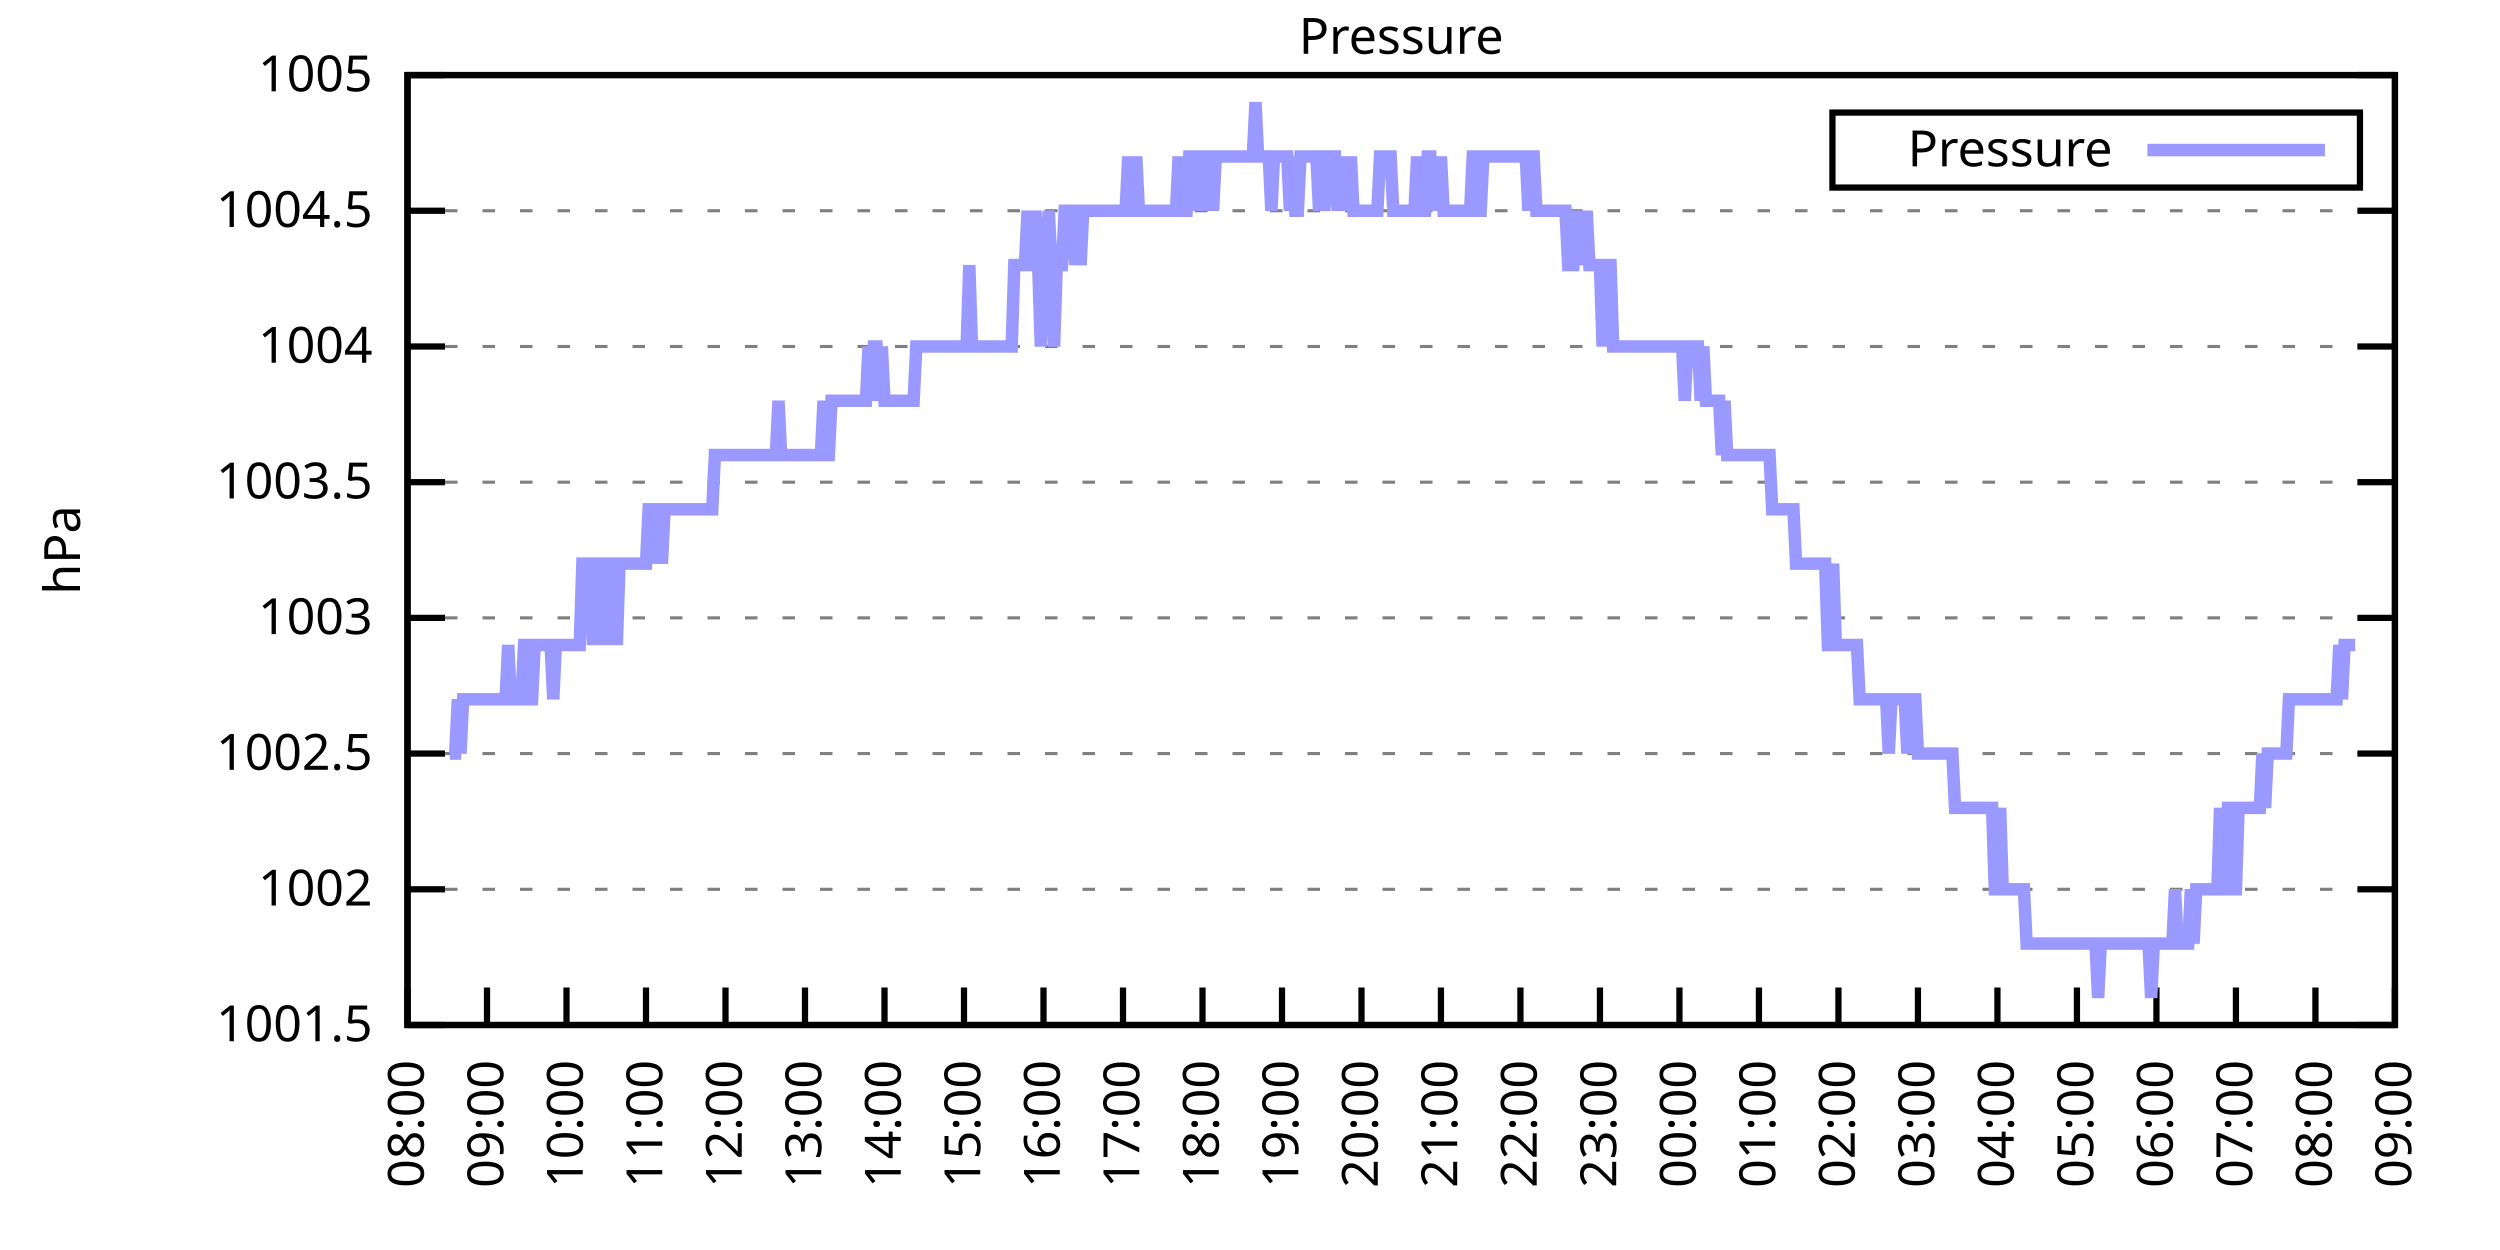
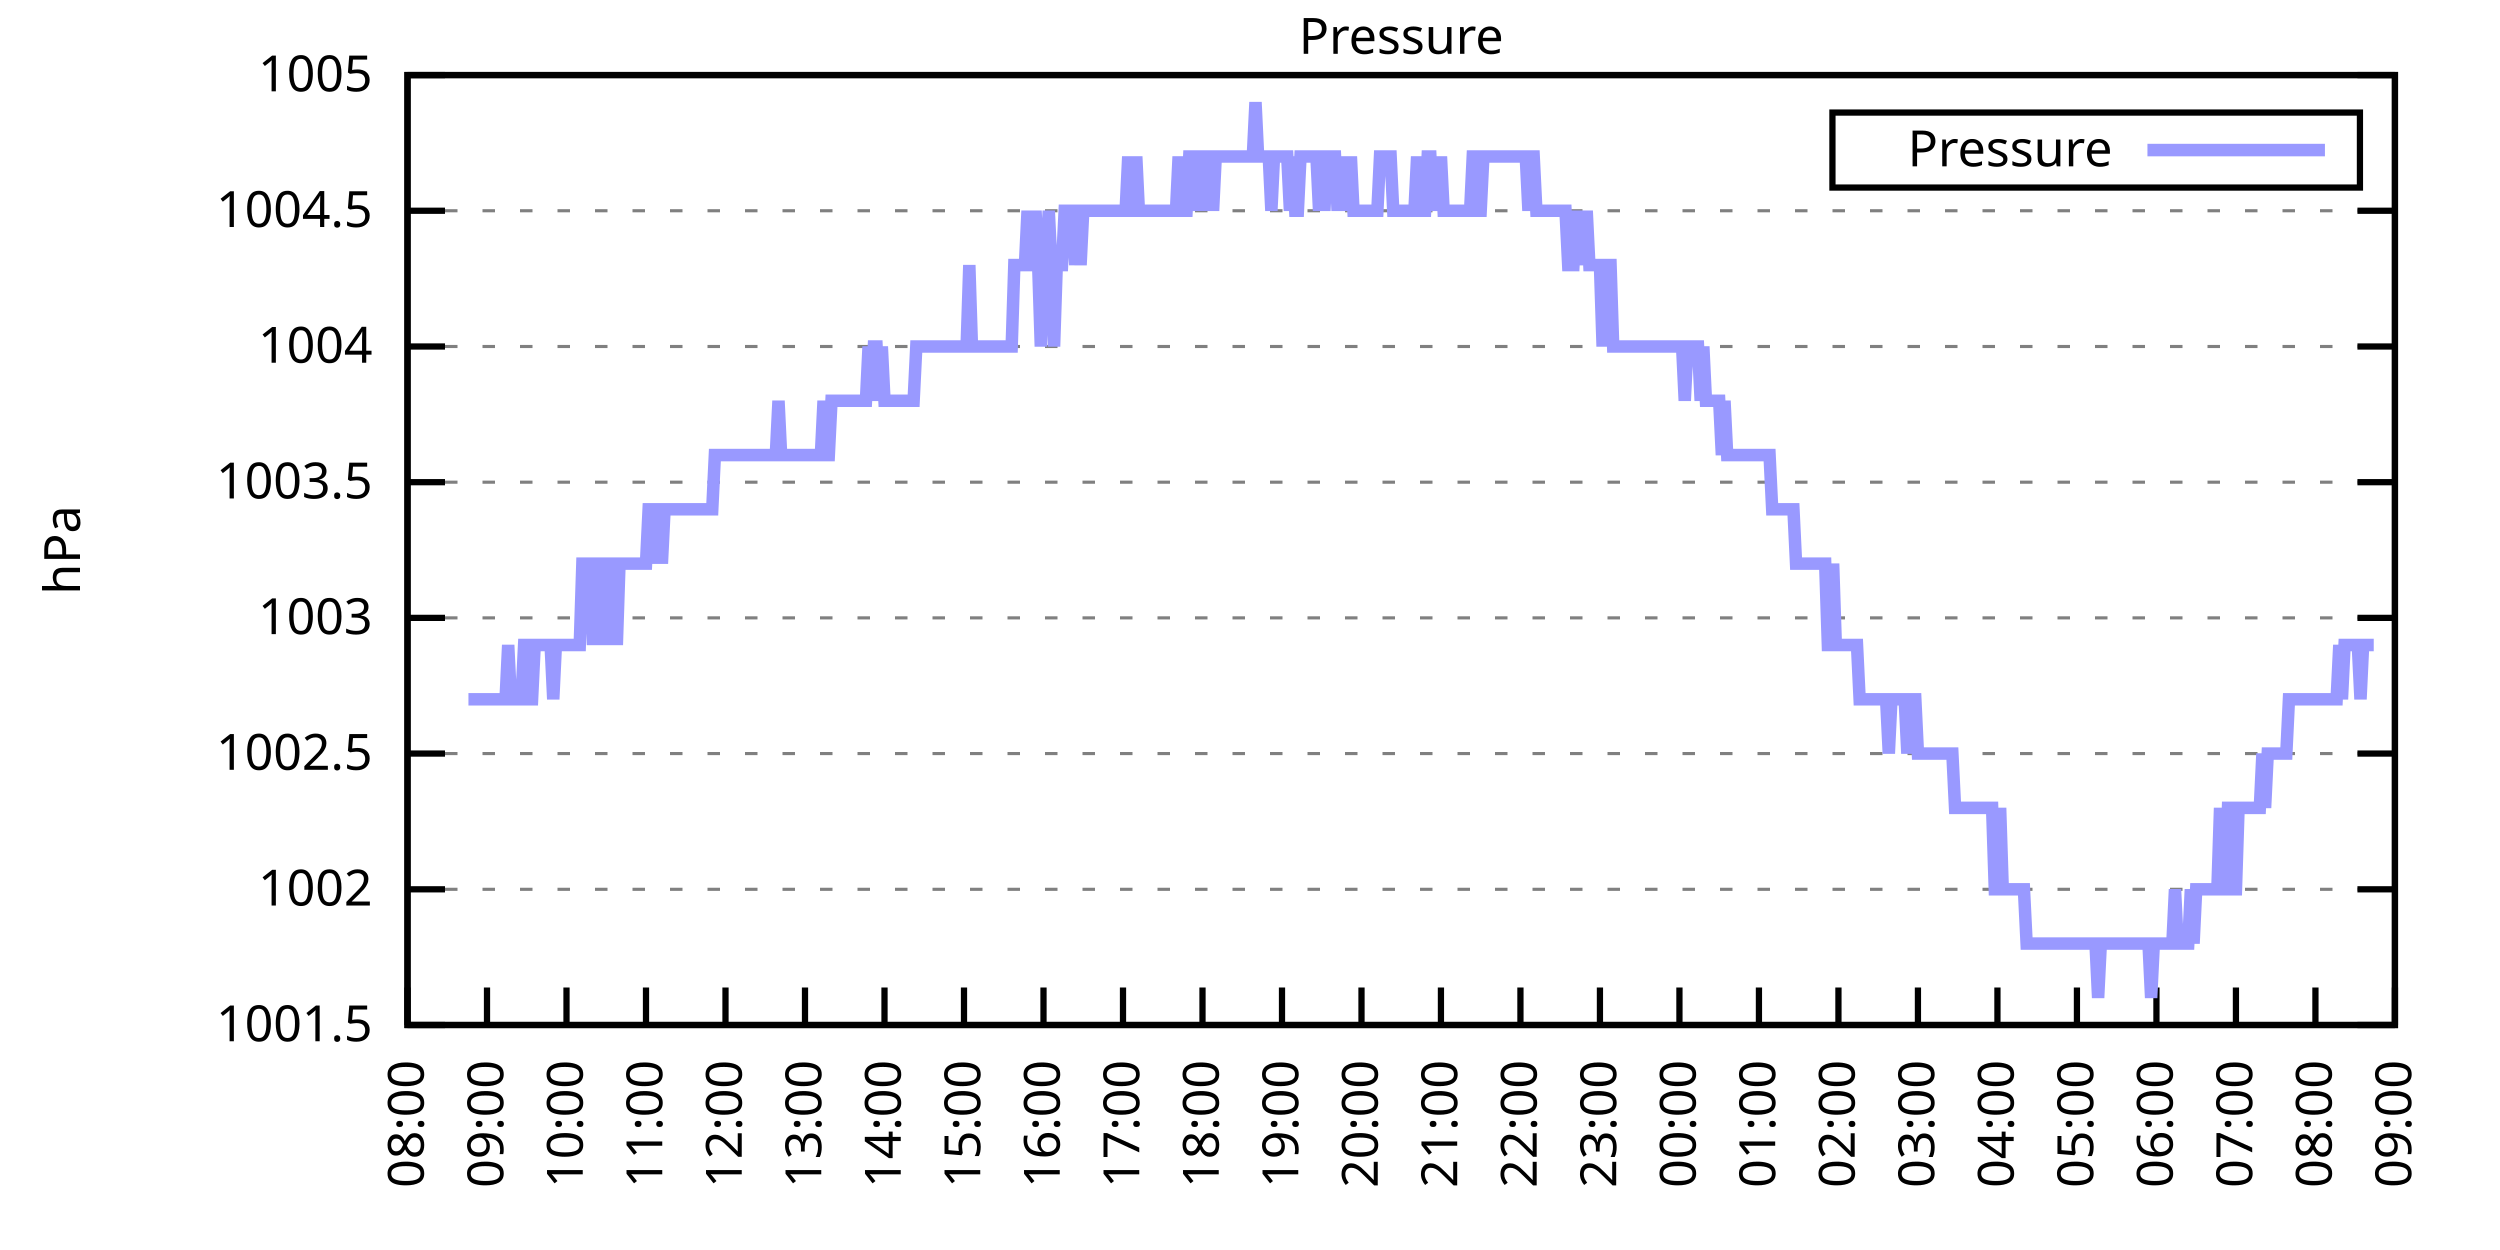
<svg xmlns="http://www.w3.org/2000/svg" xmlns:xlink="http://www.w3.org/1999/xlink" width="400" height="200" viewBox="0 0 400 200">
  <g id="gnuplot_canvas">
    <rect x="0" y="0" width="400" height="200" fill="none" />
    <defs>
      <circle id="gpDot" r="0.5" stroke-width="0.5" stroke="currentColor" />
      <path id="gpPt0" stroke-width="0.333" stroke="currentColor" d="M-1,0 h2 M0,-1 v2" />
      <path id="gpPt1" stroke-width="0.333" stroke="currentColor" d="M-1,-1 L1,1 M1,-1 L-1,1" />
      <path id="gpPt2" stroke-width="0.333" stroke="currentColor" d="M-1,0 L1,0 M0,-1 L0,1 M-1,-1 L1,1 M-1,1 L1,-1" />
      <rect id="gpPt3" stroke-width="0.333" stroke="currentColor" x="-1" y="-1" width="2" height="2" />
      <rect id="gpPt4" stroke-width="0.333" stroke="currentColor" fill="currentColor" x="-1" y="-1" width="2" height="2" />
      <circle id="gpPt5" stroke-width="0.333" stroke="currentColor" cx="0" cy="0" r="1" />
      <use xlink:href="#gpPt5" id="gpPt6" fill="currentColor" stroke="none" />
      <path id="gpPt7" stroke-width="0.333" stroke="currentColor" d="M0,-1.33 L-1.33,0.67 L1.33,0.67 z" />
      <use xlink:href="#gpPt7" id="gpPt8" fill="currentColor" stroke="none" />
      <use xlink:href="#gpPt7" id="gpPt9" stroke="currentColor" transform="rotate(180)" />
      <use xlink:href="#gpPt9" id="gpPt10" fill="currentColor" stroke="none" />
      <use xlink:href="#gpPt3" id="gpPt11" stroke="currentColor" transform="rotate(45)" />
      <use xlink:href="#gpPt11" id="gpPt12" fill="currentColor" stroke="none" />
      <path id="gpPt13" stroke-width="0.333" stroke="currentColor" d="M0,1.330 L1.265,0.411 L0.782,-1.067 L-0.782,-1.076 L-1.265,0.411 z" />
      <use xlink:href="#gpPt13" id="gpPt14" fill="currentColor" stroke="none" />
      <filter id="textbox" filterUnits="objectBoundingBox" x="0" y="0" height="1" width="1">
        <feFlood flood-color="white" flood-opacity="1" result="bgnd" />
        <feComposite in="SourceGraphic" in2="bgnd" operator="atop" />
      </filter>
      <filter id="greybox" filterUnits="objectBoundingBox" x="0" y="0" height="1" width="1">
        <feFlood flood-color="lightgrey" flood-opacity="1" result="grey" />
        <feComposite in="SourceGraphic" in2="grey" operator="atop" />
      </filter>
    </defs>
    <g fill="none" color="white" stroke="currentColor" stroke-width="1.00" stroke-linecap="butt" stroke-linejoin="miter">
</g>
    <g fill="none" color="black" stroke="currentColor" stroke-width="1.00" stroke-linecap="butt" stroke-linejoin="miter">
      <g stroke="none" shape-rendering="crispEdges">
        <polygon fill="rgb(255, 255, 255)" points="65.20,164.00 383.18,164.00 383.18,12.02 65.20,12.02 " />
      </g>
    </g>
    <g fill="none" color="black" stroke="currentColor" stroke-width="1.00" stroke-linecap="butt" stroke-linejoin="miter">
</g>
    <g fill="none" color="black" stroke="black" stroke-width="0.50" stroke-linecap="butt" stroke-linejoin="miter">
</g>
    <g fill="none" color="gray" stroke="currentColor" stroke-width="0.50" stroke-linecap="butt" stroke-linejoin="miter">
      <path stroke="gray" stroke-dasharray="2,4" class="gridline" d="M65.20,164.00 L383.19,164.00  " />
    </g>
    <g fill="none" color="gray" stroke="gray" stroke-width="1.00" stroke-linecap="butt" stroke-linejoin="miter">
</g>
    <g fill="none" color="black" stroke="currentColor" stroke-width="1.00" stroke-linecap="butt" stroke-linejoin="miter">
      <path stroke="black" d="M65.20,164.00 L71.20,164.00 M383.19,164.00 L377.19,164.00  " />
      <g transform="translate(59.60,166.60)" stroke="none" fill="black" font-family="Sans" font-size="8.00" text-anchor="end">
        <text>
          <tspan font-family="Sans"> 1001.5</tspan>
        </text>
      </g>
    </g>
    <g fill="none" color="black" stroke="currentColor" stroke-width="1.00" stroke-linecap="butt" stroke-linejoin="miter">
</g>
    <g fill="none" color="black" stroke="black" stroke-width="0.50" stroke-linecap="butt" stroke-linejoin="miter">
</g>
    <g fill="none" color="gray" stroke="currentColor" stroke-width="0.50" stroke-linecap="butt" stroke-linejoin="miter">
      <path stroke="gray" stroke-dasharray="2,4" class="gridline" d="M65.20,142.29 L383.19,142.29  " />
    </g>
    <g fill="none" color="gray" stroke="gray" stroke-width="1.00" stroke-linecap="butt" stroke-linejoin="miter">
</g>
    <g fill="none" color="black" stroke="currentColor" stroke-width="1.00" stroke-linecap="butt" stroke-linejoin="miter">
      <path stroke="black" d="M65.20,142.29 L71.20,142.29 M383.19,142.29 L377.19,142.29  " />
      <g transform="translate(59.60,144.89)" stroke="none" fill="black" font-family="Sans" font-size="8.00" text-anchor="end">
        <text>
          <tspan font-family="Sans"> 1002</tspan>
        </text>
      </g>
    </g>
    <g fill="none" color="black" stroke="currentColor" stroke-width="1.00" stroke-linecap="butt" stroke-linejoin="miter">
</g>
    <g fill="none" color="black" stroke="black" stroke-width="0.50" stroke-linecap="butt" stroke-linejoin="miter">
</g>
    <g fill="none" color="gray" stroke="currentColor" stroke-width="0.50" stroke-linecap="butt" stroke-linejoin="miter">
      <path stroke="gray" stroke-dasharray="2,4" class="gridline" d="M65.20,120.57 L383.19,120.57  " />
    </g>
    <g fill="none" color="gray" stroke="gray" stroke-width="1.00" stroke-linecap="butt" stroke-linejoin="miter">
</g>
    <g fill="none" color="black" stroke="currentColor" stroke-width="1.00" stroke-linecap="butt" stroke-linejoin="miter">
      <path stroke="black" d="M65.20,120.57 L71.20,120.57 M383.19,120.57 L377.19,120.57  " />
      <g transform="translate(59.60,123.17)" stroke="none" fill="black" font-family="Sans" font-size="8.00" text-anchor="end">
        <text>
          <tspan font-family="Sans"> 1002.5</tspan>
        </text>
      </g>
    </g>
    <g fill="none" color="black" stroke="currentColor" stroke-width="1.00" stroke-linecap="butt" stroke-linejoin="miter">
</g>
    <g fill="none" color="black" stroke="black" stroke-width="0.50" stroke-linecap="butt" stroke-linejoin="miter">
</g>
    <g fill="none" color="gray" stroke="currentColor" stroke-width="0.50" stroke-linecap="butt" stroke-linejoin="miter">
      <path stroke="gray" stroke-dasharray="2,4" class="gridline" d="M65.20,98.86 L383.19,98.86  " />
    </g>
    <g fill="none" color="gray" stroke="gray" stroke-width="1.00" stroke-linecap="butt" stroke-linejoin="miter">
</g>
    <g fill="none" color="black" stroke="currentColor" stroke-width="1.00" stroke-linecap="butt" stroke-linejoin="miter">
      <path stroke="black" d="M65.20,98.86 L71.20,98.86 M383.19,98.86 L377.19,98.86  " />
      <g transform="translate(59.60,101.46)" stroke="none" fill="black" font-family="Sans" font-size="8.00" text-anchor="end">
        <text>
          <tspan font-family="Sans"> 1003</tspan>
        </text>
      </g>
    </g>
    <g fill="none" color="black" stroke="currentColor" stroke-width="1.00" stroke-linecap="butt" stroke-linejoin="miter">
</g>
    <g fill="none" color="black" stroke="black" stroke-width="0.50" stroke-linecap="butt" stroke-linejoin="miter">
</g>
    <g fill="none" color="gray" stroke="currentColor" stroke-width="0.50" stroke-linecap="butt" stroke-linejoin="miter">
      <path stroke="gray" stroke-dasharray="2,4" class="gridline" d="M65.20,77.15 L383.19,77.15  " />
    </g>
    <g fill="none" color="gray" stroke="gray" stroke-width="1.00" stroke-linecap="butt" stroke-linejoin="miter">
</g>
    <g fill="none" color="black" stroke="currentColor" stroke-width="1.00" stroke-linecap="butt" stroke-linejoin="miter">
      <path stroke="black" d="M65.20,77.15 L71.20,77.15 M383.19,77.15 L377.19,77.15  " />
      <g transform="translate(59.60,79.75)" stroke="none" fill="black" font-family="Sans" font-size="8.00" text-anchor="end">
        <text>
          <tspan font-family="Sans"> 1003.5</tspan>
        </text>
      </g>
    </g>
    <g fill="none" color="black" stroke="currentColor" stroke-width="1.00" stroke-linecap="butt" stroke-linejoin="miter">
</g>
    <g fill="none" color="black" stroke="black" stroke-width="0.50" stroke-linecap="butt" stroke-linejoin="miter">
</g>
    <g fill="none" color="gray" stroke="currentColor" stroke-width="0.50" stroke-linecap="butt" stroke-linejoin="miter">
      <path stroke="gray" stroke-dasharray="2,4" class="gridline" d="M65.20,55.44 L383.19,55.44  " />
    </g>
    <g fill="none" color="gray" stroke="gray" stroke-width="1.00" stroke-linecap="butt" stroke-linejoin="miter">
</g>
    <g fill="none" color="black" stroke="currentColor" stroke-width="1.00" stroke-linecap="butt" stroke-linejoin="miter">
      <path stroke="black" d="M65.20,55.44 L71.20,55.44 M383.19,55.44 L377.19,55.44  " />
      <g transform="translate(59.60,58.04)" stroke="none" fill="black" font-family="Sans" font-size="8.00" text-anchor="end">
        <text>
          <tspan font-family="Sans"> 1004</tspan>
        </text>
      </g>
    </g>
    <g fill="none" color="black" stroke="currentColor" stroke-width="1.00" stroke-linecap="butt" stroke-linejoin="miter">
</g>
    <g fill="none" color="black" stroke="black" stroke-width="0.50" stroke-linecap="butt" stroke-linejoin="miter">
</g>
    <g fill="none" color="gray" stroke="currentColor" stroke-width="0.50" stroke-linecap="butt" stroke-linejoin="miter">
      <path stroke="gray" stroke-dasharray="2,4" class="gridline" d="M65.20,33.72 L383.19,33.72  " />
    </g>
    <g fill="none" color="gray" stroke="gray" stroke-width="1.00" stroke-linecap="butt" stroke-linejoin="miter">
</g>
    <g fill="none" color="black" stroke="currentColor" stroke-width="1.00" stroke-linecap="butt" stroke-linejoin="miter">
      <path stroke="black" d="M65.20,33.72 L71.20,33.72 M383.19,33.72 L377.19,33.72  " />
      <g transform="translate(59.60,36.32)" stroke="none" fill="black" font-family="Sans" font-size="8.00" text-anchor="end">
        <text>
          <tspan font-family="Sans"> 1004.5</tspan>
        </text>
      </g>
    </g>
    <g fill="none" color="black" stroke="currentColor" stroke-width="1.00" stroke-linecap="butt" stroke-linejoin="miter">
</g>
    <g fill="none" color="black" stroke="black" stroke-width="0.50" stroke-linecap="butt" stroke-linejoin="miter">
</g>
    <g fill="none" color="gray" stroke="currentColor" stroke-width="0.50" stroke-linecap="butt" stroke-linejoin="miter">
      <path stroke="gray" stroke-dasharray="2,4" class="gridline" d="M65.20,12.01 L383.19,12.01  " />
    </g>
    <g fill="none" color="gray" stroke="gray" stroke-width="1.00" stroke-linecap="butt" stroke-linejoin="miter">
</g>
    <g fill="none" color="black" stroke="currentColor" stroke-width="1.00" stroke-linecap="butt" stroke-linejoin="miter">
      <path stroke="black" d="M65.20,12.01 L71.20,12.01 M383.19,12.01 L377.19,12.01  " />
      <g transform="translate(59.60,14.61)" stroke="none" fill="black" font-family="Sans" font-size="8.00" text-anchor="end">
        <text>
          <tspan font-family="Sans"> 1005</tspan>
        </text>
      </g>
    </g>
    <g fill="none" color="black" stroke="currentColor" stroke-width="1.00" stroke-linecap="butt" stroke-linejoin="miter">
      <path stroke="black" d="M65.20,164.00 L65.20,158.00  " />
      <g transform="translate(67.80,169.60) rotate(270.00)" stroke="none" fill="black" font-family="Sans" font-size="8.00" text-anchor="end">
        <text>
          <tspan font-family="Sans">08:00</tspan>
        </text>
      </g>
    </g>
    <g fill="none" color="black" stroke="currentColor" stroke-width="1.00" stroke-linecap="butt" stroke-linejoin="miter">
      <path stroke="black" d="M77.92,164.00 L77.92,158.00  " />
      <g transform="translate(80.52,169.60) rotate(270.00)" stroke="none" fill="black" font-family="Sans" font-size="8.00" text-anchor="end">
        <text>
          <tspan font-family="Sans">09:00</tspan>
        </text>
      </g>
    </g>
    <g fill="none" color="black" stroke="currentColor" stroke-width="1.00" stroke-linecap="butt" stroke-linejoin="miter">
      <path stroke="black" d="M90.64,164.00 L90.64,158.00  " />
      <g transform="translate(93.24,169.60) rotate(270.00)" stroke="none" fill="black" font-family="Sans" font-size="8.00" text-anchor="end">
        <text>
          <tspan font-family="Sans">10:00</tspan>
        </text>
      </g>
    </g>
    <g fill="none" color="black" stroke="currentColor" stroke-width="1.00" stroke-linecap="butt" stroke-linejoin="miter">
      <path stroke="black" d="M103.36,164.00 L103.36,158.00  " />
      <g transform="translate(105.96,169.60) rotate(270.00)" stroke="none" fill="black" font-family="Sans" font-size="8.00" text-anchor="end">
        <text>
          <tspan font-family="Sans">11:00</tspan>
        </text>
      </g>
    </g>
    <g fill="none" color="black" stroke="currentColor" stroke-width="1.00" stroke-linecap="butt" stroke-linejoin="miter">
      <path stroke="black" d="M116.08,164.00 L116.08,158.00  " />
      <g transform="translate(118.68,169.60) rotate(270.00)" stroke="none" fill="black" font-family="Sans" font-size="8.00" text-anchor="end">
        <text>
          <tspan font-family="Sans">12:00</tspan>
        </text>
      </g>
    </g>
    <g fill="none" color="black" stroke="currentColor" stroke-width="1.00" stroke-linecap="butt" stroke-linejoin="miter">
      <path stroke="black" d="M128.80,164.00 L128.80,158.00  " />
      <g transform="translate(131.40,169.60) rotate(270.00)" stroke="none" fill="black" font-family="Sans" font-size="8.00" text-anchor="end">
        <text>
          <tspan font-family="Sans">13:00</tspan>
        </text>
      </g>
    </g>
    <g fill="none" color="black" stroke="currentColor" stroke-width="1.00" stroke-linecap="butt" stroke-linejoin="miter">
      <path stroke="black" d="M141.52,164.00 L141.52,158.00  " />
      <g transform="translate(144.12,169.60) rotate(270.00)" stroke="none" fill="black" font-family="Sans" font-size="8.00" text-anchor="end">
        <text>
          <tspan font-family="Sans">14:00</tspan>
        </text>
      </g>
    </g>
    <g fill="none" color="black" stroke="currentColor" stroke-width="1.00" stroke-linecap="butt" stroke-linejoin="miter">
      <path stroke="black" d="M154.24,164.00 L154.24,158.00  " />
      <g transform="translate(156.84,169.60) rotate(270.00)" stroke="none" fill="black" font-family="Sans" font-size="8.00" text-anchor="end">
        <text>
          <tspan font-family="Sans">15:00</tspan>
        </text>
      </g>
    </g>
    <g fill="none" color="black" stroke="currentColor" stroke-width="1.00" stroke-linecap="butt" stroke-linejoin="miter">
      <path stroke="black" d="M166.96,164.00 L166.96,158.00  " />
      <g transform="translate(169.56,169.60) rotate(270.00)" stroke="none" fill="black" font-family="Sans" font-size="8.00" text-anchor="end">
        <text>
          <tspan font-family="Sans">16:00</tspan>
        </text>
      </g>
    </g>
    <g fill="none" color="black" stroke="currentColor" stroke-width="1.00" stroke-linecap="butt" stroke-linejoin="miter">
      <path stroke="black" d="M179.68,164.00 L179.68,158.00  " />
      <g transform="translate(182.28,169.60) rotate(270.00)" stroke="none" fill="black" font-family="Sans" font-size="8.00" text-anchor="end">
        <text>
          <tspan font-family="Sans">17:00</tspan>
        </text>
      </g>
    </g>
    <g fill="none" color="black" stroke="currentColor" stroke-width="1.00" stroke-linecap="butt" stroke-linejoin="miter">
      <path stroke="black" d="M192.40,164.00 L192.40,158.00  " />
      <g transform="translate(195.00,169.60) rotate(270.00)" stroke="none" fill="black" font-family="Sans" font-size="8.00" text-anchor="end">
        <text>
          <tspan font-family="Sans">18:00</tspan>
        </text>
      </g>
    </g>
    <g fill="none" color="black" stroke="currentColor" stroke-width="1.00" stroke-linecap="butt" stroke-linejoin="miter">
      <path stroke="black" d="M205.12,164.00 L205.12,158.00  " />
      <g transform="translate(207.72,169.60) rotate(270.00)" stroke="none" fill="black" font-family="Sans" font-size="8.00" text-anchor="end">
        <text>
          <tspan font-family="Sans">19:00</tspan>
        </text>
      </g>
    </g>
    <g fill="none" color="black" stroke="currentColor" stroke-width="1.00" stroke-linecap="butt" stroke-linejoin="miter">
      <path stroke="black" d="M217.84,164.00 L217.84,158.00  " />
      <g transform="translate(220.44,169.60) rotate(270.00)" stroke="none" fill="black" font-family="Sans" font-size="8.00" text-anchor="end">
        <text>
          <tspan font-family="Sans">20:00</tspan>
        </text>
      </g>
    </g>
    <g fill="none" color="black" stroke="currentColor" stroke-width="1.00" stroke-linecap="butt" stroke-linejoin="miter">
      <path stroke="black" d="M230.55,164.00 L230.55,158.00  " />
      <g transform="translate(233.15,169.60) rotate(270.00)" stroke="none" fill="black" font-family="Sans" font-size="8.00" text-anchor="end">
        <text>
          <tspan font-family="Sans">21:00</tspan>
        </text>
      </g>
    </g>
    <g fill="none" color="black" stroke="currentColor" stroke-width="1.00" stroke-linecap="butt" stroke-linejoin="miter">
      <path stroke="black" d="M243.27,164.00 L243.27,158.00  " />
      <g transform="translate(245.87,169.60) rotate(270.00)" stroke="none" fill="black" font-family="Sans" font-size="8.00" text-anchor="end">
        <text>
          <tspan font-family="Sans">22:00</tspan>
        </text>
      </g>
    </g>
    <g fill="none" color="black" stroke="currentColor" stroke-width="1.00" stroke-linecap="butt" stroke-linejoin="miter">
      <path stroke="black" d="M255.99,164.00 L255.99,158.00  " />
      <g transform="translate(258.59,169.60) rotate(270.00)" stroke="none" fill="black" font-family="Sans" font-size="8.00" text-anchor="end">
        <text>
          <tspan font-family="Sans">23:00</tspan>
        </text>
      </g>
    </g>
    <g fill="none" color="black" stroke="currentColor" stroke-width="1.00" stroke-linecap="butt" stroke-linejoin="miter">
      <path stroke="black" d="M268.71,164.00 L268.71,158.00  " />
      <g transform="translate(271.31,169.60) rotate(270.00)" stroke="none" fill="black" font-family="Sans" font-size="8.00" text-anchor="end">
        <text>
          <tspan font-family="Sans">00:00</tspan>
        </text>
      </g>
    </g>
    <g fill="none" color="black" stroke="currentColor" stroke-width="1.00" stroke-linecap="butt" stroke-linejoin="miter">
      <path stroke="black" d="M281.43,164.00 L281.43,158.00  " />
      <g transform="translate(284.03,169.60) rotate(270.00)" stroke="none" fill="black" font-family="Sans" font-size="8.00" text-anchor="end">
        <text>
          <tspan font-family="Sans">01:00</tspan>
        </text>
      </g>
    </g>
    <g fill="none" color="black" stroke="currentColor" stroke-width="1.00" stroke-linecap="butt" stroke-linejoin="miter">
      <path stroke="black" d="M294.15,164.00 L294.15,158.00  " />
      <g transform="translate(296.75,169.60) rotate(270.00)" stroke="none" fill="black" font-family="Sans" font-size="8.00" text-anchor="end">
        <text>
          <tspan font-family="Sans">02:00</tspan>
        </text>
      </g>
    </g>
    <g fill="none" color="black" stroke="currentColor" stroke-width="1.00" stroke-linecap="butt" stroke-linejoin="miter">
      <path stroke="black" d="M306.87,164.00 L306.87,158.00  " />
      <g transform="translate(309.47,169.60) rotate(270.00)" stroke="none" fill="black" font-family="Sans" font-size="8.00" text-anchor="end">
        <text>
          <tspan font-family="Sans">03:00</tspan>
        </text>
      </g>
    </g>
    <g fill="none" color="black" stroke="currentColor" stroke-width="1.00" stroke-linecap="butt" stroke-linejoin="miter">
      <path stroke="black" d="M319.59,164.00 L319.59,158.00  " />
      <g transform="translate(322.19,169.60) rotate(270.00)" stroke="none" fill="black" font-family="Sans" font-size="8.00" text-anchor="end">
        <text>
          <tspan font-family="Sans">04:00</tspan>
        </text>
      </g>
    </g>
    <g fill="none" color="black" stroke="currentColor" stroke-width="1.00" stroke-linecap="butt" stroke-linejoin="miter">
      <path stroke="black" d="M332.31,164.00 L332.31,158.00  " />
      <g transform="translate(334.91,169.60) rotate(270.00)" stroke="none" fill="black" font-family="Sans" font-size="8.00" text-anchor="end">
        <text>
          <tspan font-family="Sans">05:00</tspan>
        </text>
      </g>
    </g>
    <g fill="none" color="black" stroke="currentColor" stroke-width="1.00" stroke-linecap="butt" stroke-linejoin="miter">
      <path stroke="black" d="M345.03,164.00 L345.03,158.00  " />
      <g transform="translate(347.63,169.60) rotate(270.00)" stroke="none" fill="black" font-family="Sans" font-size="8.00" text-anchor="end">
        <text>
          <tspan font-family="Sans">06:00</tspan>
        </text>
      </g>
    </g>
    <g fill="none" color="black" stroke="currentColor" stroke-width="1.00" stroke-linecap="butt" stroke-linejoin="miter">
      <path stroke="black" d="M357.75,164.00 L357.75,158.00  " />
      <g transform="translate(360.35,169.60) rotate(270.00)" stroke="none" fill="black" font-family="Sans" font-size="8.00" text-anchor="end">
        <text>
          <tspan font-family="Sans">07:00</tspan>
        </text>
      </g>
    </g>
    <g fill="none" color="black" stroke="currentColor" stroke-width="1.00" stroke-linecap="butt" stroke-linejoin="miter">
      <path stroke="black" d="M370.47,164.00 L370.47,158.00  " />
      <g transform="translate(373.07,169.60) rotate(270.00)" stroke="none" fill="black" font-family="Sans" font-size="8.00" text-anchor="end">
        <text>
          <tspan font-family="Sans">08:00</tspan>
        </text>
      </g>
    </g>
    <g fill="none" color="black" stroke="currentColor" stroke-width="1.00" stroke-linecap="butt" stroke-linejoin="miter">
      <path stroke="black" d="M383.19,164.00 L383.19,158.00  " />
      <g transform="translate(385.79,169.60) rotate(270.00)" stroke="none" fill="black" font-family="Sans" font-size="8.00" text-anchor="end">
        <text>
          <tspan font-family="Sans">09:00</tspan>
        </text>
      </g>
    </g>
    <g fill="none" color="black" stroke="currentColor" stroke-width="1.00" stroke-linecap="butt" stroke-linejoin="miter">
</g>
    <g fill="none" color="black" stroke="currentColor" stroke-width="1.00" stroke-linecap="butt" stroke-linejoin="miter">
      <path stroke="black" d="M65.20,12.01 L65.20,164.00 L383.19,164.00 L383.19,12.01 L65.20,12.01 Z  " />
    </g>
    <g fill="none" color="black" stroke="currentColor" stroke-width="1.00" stroke-linecap="butt" stroke-linejoin="miter">
</g>
    <g fill="none" color="black" stroke="currentColor" stroke-width="1.00" stroke-linecap="butt" stroke-linejoin="miter">
      <path stroke="black" d="M293.19,30.01 L293.19,18.01 L377.59,18.01 L377.59,30.01 L293.19,30.01 Z  " />
    </g>
    <g id="Pressure_plot_1">
      <g fill="none" color="white" stroke="black" stroke-width="2.00" stroke-linecap="butt" stroke-linejoin="miter">
</g>
      <g fill="none" color="black" stroke="currentColor" stroke-width="2.00" stroke-linecap="butt" stroke-linejoin="miter">
        <g transform="translate(337.99,26.61)" stroke="none" fill="black" font-family="Sans" font-size="8.00" text-anchor="end">
          <text>
            <tspan font-family="Sans">Pressure</tspan>
          </text>
        </g>
      </g>
      <g fill="none" color="black" stroke="currentColor" stroke-width="2.00" stroke-linecap="butt" stroke-linejoin="miter">
-         <path stroke="rgb(153, 153, 255)" d="M343.59,24.01 L371.99,24.01 M71.98,120.57 L72.41,120.57 L72.83,120.57 L73.26,111.89 L73.68,120.57 L74.10,111.89   L74.53,111.89 L74.95,111.89 L75.38,111.89 L75.80,111.89 L76.22,111.89 L76.65,111.89 L77.07,111.89 L77.50,111.89   L77.92,111.89 L78.34,111.89 L78.77,111.89 L79.19,111.89 L79.62,111.89 L80.04,111.89 L80.46,111.89 L80.89,111.89   L81.31,103.20 L81.74,111.89 L82.16,111.89 L82.58,111.89 L83.01,111.89 L83.43,111.89 L83.86,103.20 L84.28,103.20   L84.70,111.89 L85.13,111.89 L85.55,103.20 L85.98,103.20 L86.40,103.20 L86.82,103.20 L87.25,103.20 L87.67,103.20   L88.10,103.20 L88.52,111.89 L88.94,103.20 L89.37,103.20 L89.79,103.20 L90.22,103.20 L90.64,103.20 L91.06,103.20   L91.49,103.20 L91.91,103.20 L92.34,103.20 L92.76,103.20 L93.18,90.18 L93.61,90.18 L94.03,90.18 L94.46,90.18   L94.88,103.20 L95.30,90.18 L95.73,90.18 L96.15,103.20 L96.58,90.18 L97.00,90.18 L97.42,90.18 L97.85,103.20   L98.27,90.18 L98.69,103.20 L99.12,90.18 L99.54,90.18 L99.97,90.18 L100.39,90.18 L100.81,90.18 L101.24,90.18   L101.66,90.18 L102.09,90.18 L102.51,90.18 L102.93,90.18 L103.36,90.18 L103.78,81.49 L104.21,81.49 L104.63,90.18   L105.05,81.49 L105.48,81.49 L105.90,90.18 L106.33,81.49 L106.75,81.49 L107.17,81.49 L107.60,81.49 L108.02,81.49   L108.45,81.49 L108.87,81.49 L109.29,81.49 L109.72,81.49 L110.14,81.49 L110.57,81.49 L110.99,81.49 L111.41,81.49   L111.84,81.49 L112.26,81.49 L112.69,81.49 L113.11,81.49 L113.53,81.49 L113.96,81.49 L114.38,72.81 L114.81,72.81   L115.23,72.81 L115.65,72.81 L116.08,72.81 L116.50,72.81 L116.93,72.81 L117.35,72.81 L117.77,72.81 L118.20,72.81   L118.62,72.81 L119.05,72.81 L119.47,72.81 L119.89,72.81 L120.32,72.81 L120.74,72.81 L121.17,72.81 L121.59,72.81   L122.01,72.81 L122.44,72.81 L122.86,72.81 L123.29,72.81 L123.71,72.81 L124.13,72.81 L124.56,64.12 L124.98,72.81   L125.41,72.81 L125.83,72.81 L126.25,72.81 L126.68,72.81 L127.10,72.81 L127.53,72.81 L127.95,72.81 L128.37,72.81   L128.80,72.81 L129.22,72.81 L129.65,72.81 L130.07,72.81 L130.49,72.81 L130.92,72.81 L131.34,72.81 L131.77,64.12   L132.19,72.81 L132.61,72.81 L133.04,64.12 L133.46,64.12 L133.89,64.12 L134.31,64.12 L134.73,64.12 L135.16,64.12   L135.58,64.12 L136.01,64.12 L136.43,64.12 L136.85,64.12 L137.28,64.12 L137.70,64.12 L138.13,64.12 L138.55,64.12   L138.97,55.44 L139.40,64.12 L139.82,55.44 L140.25,55.44 L140.67,64.12 L141.09,55.44 L141.52,64.12 L141.94,64.12   L142.37,64.12 L142.79,64.12 L143.21,64.12 L143.64,64.12 L144.06,64.12 L144.49,64.12 L144.91,64.12 L145.33,64.12   L145.76,64.12 L146.18,64.12 L146.61,55.44 L147.03,55.44 L147.45,55.44 L147.88,55.44 L148.30,55.44 L148.73,55.44   L149.15,55.44 L149.57,55.44 L150.00,55.44 L150.42,55.44 L150.85,55.44 L151.27,55.44 L151.69,55.44 L152.12,55.44   L152.54,55.44 L152.97,55.44 L153.39,55.44 L153.81,55.44 L154.24,55.44 L154.66,55.44 L155.09,42.41 L155.51,55.44   L155.93,55.44 L156.36,55.44 L156.78,55.44 L157.21,55.44 L157.63,55.44 L158.05,55.44 L158.48,55.44 L158.90,55.44   L159.33,55.44 L159.75,55.44 L160.17,55.44 L160.60,55.44 L161.02,55.44 L161.44,55.44 L161.87,55.44 L162.29,42.41   L162.72,42.41 L163.14,42.41 L163.56,42.41 L163.99,42.41 L164.41,33.72 L164.84,42.41 L165.26,42.41 L165.68,33.72   L166.11,42.41 L166.53,55.44 L166.96,42.41 L167.38,42.41 L167.80,33.72 L168.23,42.41 L168.65,55.44 L169.08,42.41   L169.50,42.41 L169.92,42.41 L170.35,33.72 L170.77,33.72 L171.20,33.72 L171.62,33.72 L172.04,42.41 L172.47,33.72   L172.89,42.41 L173.32,33.72 L173.74,33.72 L174.16,33.72 L174.59,33.72 L175.01,33.72 L175.44,33.72 L175.86,33.72   L176.28,33.72 L176.71,33.72 L177.13,33.72 L177.56,33.72 L177.98,33.72 L178.40,33.72 L178.83,33.72 L179.25,33.72   L179.68,33.72 L180.10,33.72 L180.52,25.04 L180.95,33.72 L181.37,33.72 L181.80,25.04 L182.22,33.72 L182.64,33.72   L183.07,33.72 L183.49,33.72 L183.92,33.72 L184.34,33.72 L184.76,33.72 L185.19,33.72 L185.61,33.72 L186.04,33.72   L186.46,33.72 L186.88,33.72 L187.31,33.72 L187.73,33.72 L188.16,33.72 L188.58,25.04 L189.00,33.72 L189.43,33.72   L189.85,33.72 L190.28,25.04 L190.70,25.04 L191.12,33.72 L191.55,25.04 L191.97,25.04 L192.40,25.04 L192.82,33.72   L193.24,25.04 L193.67,25.04 L194.09,33.72 L194.52,25.04 L194.94,25.04 L195.36,25.04 L195.79,25.04 L196.21,25.04   L196.64,25.04 L197.06,25.04 L197.48,25.04 L197.91,25.04 L198.33,25.04 L198.76,25.04 L199.18,25.04 L199.60,25.04   L200.03,25.04 L200.45,25.04 L200.88,16.35 L201.30,25.04 L201.72,25.04 L202.15,25.04 L202.57,25.04 L203.00,25.04   L203.42,33.72 L203.84,25.04 L204.27,25.04 L204.69,25.04 L205.12,25.04 L205.54,25.04 L205.96,25.04 L206.39,33.72   L206.81,25.04 L207.24,33.72 L207.66,33.72 L208.08,25.04 L208.51,25.04 L208.93,25.04 L209.36,25.04 L209.78,25.04   L210.20,25.04 L210.63,25.04 L211.05,33.72 L211.48,25.04 L211.90,33.72 L212.32,25.04 L212.75,25.04 L213.17,25.04   L213.60,25.04 L214.02,33.72 L214.44,25.04 L214.87,33.72 L215.29,25.04 L215.72,33.72 L216.14,25.04 L216.56,33.72   L216.99,33.72 L217.41,33.72 L217.84,33.72 L218.26,33.72 L218.68,33.72 L219.11,33.72 L219.53,33.72 L219.96,33.72   L220.38,33.72 L220.80,25.04 L221.23,25.04 L221.65,25.04 L222.08,25.04 L222.50,25.04 L222.92,33.72 L223.35,33.72   L223.77,33.72 L224.20,33.72 L224.62,33.72 L225.04,33.72 L225.47,33.72 L225.89,33.72 L226.31,33.72 L226.74,25.04   L227.16,33.72 L227.59,33.72 L228.01,33.72 L228.43,25.04 L228.86,25.04 L229.28,33.72 L229.71,25.04 L230.13,33.72   L230.55,25.04 L230.98,33.72 L231.40,33.72 L231.83,33.72 L232.25,33.72 L232.67,33.72 L233.95,33.72 L234.37,33.72   L234.79,33.72 L235.22,33.72 L235.64,25.04 L236.07,25.04 L236.49,33.72 L236.91,33.72 L237.34,25.04 L237.76,25.04   L238.19,25.04 L238.61,25.04 L239.03,25.04 L239.46,25.04 L239.88,25.04 L240.31,25.04 L240.73,25.04 L241.15,25.04   L241.58,25.04 L242.00,25.04 L242.43,25.04 L242.85,25.04 L243.27,25.04 L243.70,25.04 L244.12,25.04 L244.55,33.72   L244.97,25.04 L245.39,25.04 L245.82,33.72 L246.24,33.72 L246.67,33.72 L247.09,33.72 L247.51,33.72 L247.94,33.72   L248.36,33.72 L248.79,33.72 L249.21,33.72 L249.63,33.72 L250.06,33.72 L250.48,33.72 L250.91,42.41 L251.33,42.41   L251.75,42.41 L252.18,33.72 L252.60,42.41 L253.03,33.72 L253.45,42.41 L253.87,33.72 L254.30,42.41 L254.72,42.41   L255.15,42.41 L255.57,42.41 L255.99,42.41 L256.42,55.44 L256.84,42.41 L257.27,42.41 L257.69,42.41 L258.11,55.44   L258.54,55.44 L258.96,55.44 L259.39,55.44 L259.81,55.44 L260.23,55.44 L260.66,55.44 L261.08,55.44 L261.51,55.44   L261.93,55.44 L262.35,55.44 L262.78,55.44 L263.20,55.44 L263.63,55.44 L264.05,55.44 L264.47,55.44 L264.90,55.44   L265.32,55.44 L265.75,55.44 L266.17,55.44 L266.59,55.44 L267.02,55.44 L267.44,55.44 L267.87,55.44 L268.29,55.44   L268.71,55.44 L269.14,55.44 L269.56,64.12 L269.99,55.44 L270.41,55.44 L270.83,55.44 L271.26,55.44 L271.68,55.44   L272.11,64.12 L272.53,55.44 L272.95,64.12 L273.38,64.12 L273.80,64.12 L274.23,64.12 L274.65,64.12 L275.07,64.12   L275.50,72.81 L275.92,64.12 L276.35,72.81 L276.77,72.81 L277.19,72.81 L277.62,72.81 L278.04,72.81 L278.47,72.81   L278.89,72.81 L279.31,72.81 L279.74,72.81 L280.16,72.81 L280.59,72.81 L281.01,72.81 L281.43,72.81 L281.86,72.81   L282.28,72.81 L282.71,72.81 L283.13,72.81 L283.55,81.49 L283.98,81.49 L284.40,81.49 L284.83,81.49 L285.25,81.49   L285.67,81.49 L286.10,81.49 L286.52,81.49 L286.95,81.49 L287.37,90.18 L287.79,90.18 L288.22,90.18 L288.64,90.18   L289.06,90.18 L289.49,90.18 L289.91,90.18 L290.34,90.18 L290.76,90.18 L291.18,90.18 L291.61,90.18 L292.03,90.18   L292.46,103.20 L292.88,103.20 L293.30,90.18 L293.73,103.20 L294.15,103.20 L294.58,103.20 L295.00,103.20 L295.42,103.20   L295.85,103.20 L296.27,103.20 L296.70,103.20 L297.12,103.20 L297.54,111.89 L297.97,111.89 L298.39,111.89 L298.82,111.89   L299.24,111.89 L299.66,111.89 L300.09,111.89 L300.51,111.89 L300.94,111.89 L301.36,111.89 L301.78,111.89 L302.21,120.57   L302.63,111.89 L303.06,111.89 L303.48,111.89 L303.90,111.89 L304.33,111.89 L304.75,111.89 L305.18,120.57 L305.60,111.89   L306.02,111.89 L306.45,111.89 L306.87,120.57 L307.30,120.57 L307.72,120.57 L308.14,120.57 L308.57,120.57 L308.99,120.57   L309.42,120.57 L309.84,120.57 L310.26,120.57 L310.69,120.57 L311.11,120.57 L311.54,120.57 L311.96,120.57 L312.38,120.57   L312.81,129.26 L313.23,129.26 L313.66,129.26 L314.08,129.26 L314.50,129.26 L314.93,129.26 L315.35,129.26 L315.78,129.26   L316.20,129.26 L316.62,129.26 L317.05,129.26 L317.47,129.26 L317.90,129.26 L318.32,129.26 L318.74,129.26 L319.17,142.29   L319.59,142.29 L320.02,129.26 L320.44,142.29 L320.86,142.29 L321.29,142.29 L321.71,142.29 L322.14,142.29 L322.56,142.29   L322.98,142.29 L323.41,142.29 L323.83,142.29 L324.26,150.97 L324.68,150.97 L325.10,150.97 L325.53,150.97 L325.95,150.97   L326.38,150.97 L326.80,150.97 L327.22,150.97 L327.65,150.97 L328.07,150.97 L328.50,150.97 L328.92,150.97 L329.34,150.97   L329.77,150.97 L330.19,150.97 L330.62,150.97 L331.04,150.97 L331.46,150.97 L331.89,150.97 L332.31,150.97 L332.74,150.97   L333.16,150.97 L333.58,150.97 L334.01,150.97 L334.43,150.97 L334.86,150.97 L335.28,150.97 L335.70,159.66 L336.13,150.97   L336.55,150.97 L336.98,150.97 L337.40,150.97 L337.82,150.97 L338.25,150.97 L338.67,150.97 L339.10,150.97 L339.52,150.97   L339.94,150.97 L340.37,150.97 L340.79,150.97 L341.22,150.97 L341.64,150.97 L342.06,150.97 L342.49,150.97 L342.91,150.97   L343.34,150.97 L343.76,150.97 L344.18,159.66 L344.61,150.97 L345.03,150.97 L345.46,150.97 L345.88,150.97 L346.30,150.97   L346.73,150.97 L347.15,150.97 L347.58,150.97 L348.00,142.29 L348.42,150.97 L348.85,150.97 L349.27,150.97 L349.70,150.97   L350.12,150.97 L350.54,142.29 L350.97,150.97 L351.39,142.29 L351.81,142.29 L352.24,142.29 L352.66,142.29 L353.09,142.29   L353.51,142.29 L353.93,142.29 L354.36,142.29 L354.78,142.29 L355.21,129.26 L355.63,142.29 L356.05,142.29 L356.48,129.26   L356.90,129.26 L357.33,142.29 L357.75,142.29 L358.17,129.26 L358.60,129.26 L359.02,129.26 L359.45,129.26 L359.87,129.26   L360.29,129.26 L360.72,129.26 L361.14,129.26 L361.57,129.26 L361.99,120.57 L362.41,129.26 L362.84,120.57 L363.26,120.57   L363.69,120.57 L364.11,120.57 L364.53,120.57 L364.96,120.57 L365.38,120.57 L365.81,120.57 L366.23,111.89 L366.65,111.89   L367.08,111.89 L367.50,111.89 L367.93,111.89 L368.35,111.89 L368.77,111.89 L369.20,111.89 L369.62,111.89 L370.05,111.89   L370.47,111.89 L370.89,111.89 L371.32,111.89 L371.74,111.89 L372.17,111.89 L372.59,111.89 L373.01,111.89 L373.44,111.89   L373.86,111.89 L374.29,103.20 L374.71,111.89 L375.13,103.20 L375.56,103.20 L375.98,103.20 L376.41,103.20 L376.83,103.20    " />
+         <path stroke="rgb(153, 153, 255)" d="M343.59,24.01 L371.99,24.01 M74.95,111.89 L75.38,111.89 L75.80,111.89 L76.22,111.89 L76.65,111.89 L77.07,111.89   L77.50,111.89 L77.92,111.89 L78.34,111.89 L78.77,111.89 L79.19,111.89 L79.62,111.89 L80.04,111.89 L80.46,111.89   L80.89,111.89 L81.31,103.20 L81.74,111.89 L82.16,111.89 L82.58,111.89 L83.01,111.89 L83.43,111.89 L83.86,103.20   L84.28,103.20 L84.70,111.89 L85.13,111.89 L85.55,103.20 L85.98,103.20 L86.40,103.20 L86.82,103.20 L87.25,103.20   L87.67,103.20 L88.10,103.20 L88.52,111.89 L88.94,103.20 L89.37,103.20 L89.79,103.20 L90.22,103.20 L90.64,103.20   L91.06,103.20 L91.49,103.20 L91.91,103.20 L92.34,103.20 L92.76,103.20 L93.18,90.18 L93.61,90.18 L94.03,90.18   L94.46,90.18 L94.88,103.20 L95.30,90.18 L95.73,90.18 L96.15,103.20 L96.58,90.18 L97.00,90.18 L97.42,90.18   L97.85,103.20 L98.27,90.18 L98.69,103.20 L99.12,90.18 L99.54,90.18 L99.97,90.18 L100.39,90.18 L100.81,90.18   L101.24,90.18 L101.66,90.18 L102.09,90.18 L102.51,90.18 L102.93,90.18 L103.36,90.18 L103.78,81.49 L104.21,81.49   L104.63,90.18 L105.05,81.49 L105.48,81.49 L105.90,90.18 L106.33,81.49 L106.75,81.49 L107.17,81.49 L107.60,81.49   L108.02,81.49 L108.45,81.49 L108.87,81.49 L109.29,81.49 L109.72,81.49 L110.14,81.49 L110.57,81.49 L110.99,81.49   L111.41,81.49 L111.84,81.49 L112.26,81.49 L112.69,81.49 L113.11,81.49 L113.53,81.49 L113.96,81.49 L114.38,72.81   L114.81,72.81 L115.23,72.81 L115.65,72.81 L116.08,72.81 L116.50,72.81 L116.93,72.81 L117.35,72.81 L117.77,72.81   L118.20,72.81 L118.62,72.81 L119.05,72.81 L119.47,72.81 L119.89,72.81 L120.32,72.81 L120.74,72.81 L121.17,72.81   L121.59,72.81 L122.01,72.81 L122.44,72.81 L122.86,72.81 L123.29,72.81 L123.71,72.81 L124.13,72.81 L124.56,64.12   L124.98,72.81 L125.41,72.81 L125.83,72.81 L126.25,72.81 L126.68,72.81 L127.10,72.81 L127.53,72.81 L127.95,72.81   L128.37,72.81 L128.80,72.81 L129.22,72.81 L129.65,72.81 L130.07,72.81 L130.49,72.81 L130.92,72.81 L131.34,72.81   L131.77,64.12 L132.19,72.81 L132.61,72.81 L133.04,64.12 L133.46,64.12 L133.89,64.12 L134.31,64.12 L134.73,64.12   L135.16,64.12 L135.58,64.12 L136.01,64.12 L136.43,64.12 L136.85,64.12 L137.28,64.12 L137.70,64.12 L138.13,64.12   L138.55,64.12 L138.97,55.44 L139.40,64.12 L139.82,55.44 L140.25,55.44 L140.67,64.12 L141.09,55.44 L141.52,64.12   L141.94,64.12 L142.37,64.12 L142.79,64.12 L143.21,64.12 L143.64,64.12 L144.06,64.12 L144.49,64.12 L144.91,64.12   L145.33,64.12 L145.76,64.12 L146.18,64.12 L146.61,55.44 L147.03,55.44 L147.45,55.44 L147.88,55.44 L148.30,55.44   L148.73,55.44 L149.15,55.44 L149.57,55.44 L150.00,55.44 L150.42,55.44 L150.85,55.44 L151.27,55.44 L151.69,55.44   L152.12,55.44 L152.54,55.44 L152.97,55.44 L153.39,55.44 L153.81,55.44 L154.24,55.44 L154.66,55.44 L155.09,42.41   L155.51,55.44 L155.93,55.44 L156.36,55.44 L156.78,55.44 L157.21,55.44 L157.63,55.44 L158.05,55.44 L158.48,55.44   L158.90,55.44 L159.33,55.44 L159.75,55.44 L160.17,55.44 L160.60,55.44 L161.02,55.44 L161.44,55.44 L161.87,55.44   L162.29,42.41 L162.72,42.41 L163.14,42.41 L163.56,42.41 L163.99,42.41 L164.41,33.72 L164.84,42.41 L165.26,42.41   L165.68,33.72 L166.11,42.41 L166.53,55.44 L166.96,42.41 L167.38,42.41 L167.80,33.72 L168.23,42.41 L168.65,55.44   L169.08,42.41 L169.50,42.41 L169.92,42.41 L170.35,33.72 L170.77,33.72 L171.20,33.72 L171.62,33.72 L172.04,42.41   L172.47,33.72 L172.89,42.41 L173.32,33.72 L173.74,33.72 L174.16,33.72 L174.59,33.72 L175.01,33.72 L175.44,33.72   L175.86,33.72 L176.28,33.72 L176.71,33.72 L177.13,33.72 L177.56,33.72 L177.98,33.72 L178.40,33.72 L178.83,33.72   L179.25,33.72 L179.68,33.72 L180.10,33.72 L180.52,25.04 L180.95,33.72 L181.37,33.72 L181.80,25.04 L182.22,33.72   L182.64,33.72 L183.07,33.72 L183.49,33.72 L183.92,33.72 L184.34,33.72 L184.76,33.72 L185.19,33.72 L185.61,33.72   L186.04,33.72 L186.46,33.72 L186.88,33.72 L187.31,33.72 L187.73,33.72 L188.16,33.72 L188.58,25.04 L189.00,33.72   L189.43,33.72 L189.85,33.72 L190.28,25.04 L190.70,25.04 L191.12,33.72 L191.55,25.04 L191.97,25.04 L192.40,25.04   L192.82,33.72 L193.24,25.04 L193.67,25.04 L194.09,33.72 L194.52,25.04 L194.94,25.04 L195.36,25.04 L195.79,25.04   L196.21,25.04 L196.64,25.04 L197.06,25.04 L197.48,25.04 L197.91,25.04 L198.33,25.04 L198.76,25.04 L199.18,25.04   L199.60,25.04 L200.03,25.04 L200.45,25.04 L200.88,16.35 L201.30,25.04 L201.72,25.04 L202.15,25.04 L202.57,25.04   L203.00,25.04 L203.42,33.72 L203.84,25.04 L204.27,25.04 L204.69,25.04 L205.12,25.04 L205.54,25.04 L205.96,25.04   L206.39,33.72 L206.81,25.04 L207.24,33.72 L207.66,33.72 L208.08,25.04 L208.51,25.04 L208.93,25.04 L209.36,25.04   L209.78,25.04 L210.20,25.04 L210.63,25.04 L211.05,33.72 L211.48,25.04 L211.90,33.72 L212.32,25.04 L212.75,25.04   L213.17,25.04 L213.60,25.04 L214.02,33.72 L214.44,25.04 L214.87,33.72 L215.29,25.04 L215.72,33.72 L216.14,25.04   L216.56,33.72 L216.99,33.72 L217.41,33.72 L217.84,33.72 L218.26,33.72 L218.68,33.72 L219.11,33.72 L219.53,33.72   L219.96,33.72 L220.38,33.72 L220.80,25.04 L221.23,25.04 L221.65,25.04 L222.08,25.04 L222.50,25.04 L222.92,33.72   L223.35,33.72 L223.77,33.72 L224.20,33.72 L224.62,33.72 L225.04,33.72 L225.47,33.72 L225.89,33.72 L226.31,33.72   L226.74,25.04 L227.16,33.72 L227.59,33.72 L228.01,33.72 L228.43,25.04 L228.86,25.04 L229.28,33.72 L229.71,25.04   L230.13,33.72 L230.55,25.04 L230.98,33.72 L231.40,33.72 L231.83,33.72 L232.25,33.72 L232.67,33.72 L233.95,33.72   L234.37,33.72 L234.79,33.72 L235.22,33.72 L235.64,25.04 L236.07,25.04 L236.49,33.72 L236.91,33.72 L237.34,25.04   L237.76,25.04 L238.19,25.04 L238.61,25.04 L239.03,25.04 L239.46,25.04 L239.88,25.04 L240.31,25.04 L240.73,25.04   L241.15,25.04 L241.58,25.04 L242.00,25.04 L242.43,25.04 L242.85,25.04 L243.27,25.04 L243.70,25.04 L244.12,25.04   L244.55,33.72 L244.97,25.04 L245.39,25.04 L245.82,33.72 L246.24,33.72 L246.67,33.72 L247.09,33.72 L247.51,33.72   L247.94,33.72 L248.36,33.72 L248.79,33.72 L249.21,33.72 L249.63,33.72 L250.06,33.72 L250.48,33.72 L250.91,42.41   L251.33,42.41 L251.75,42.41 L252.18,33.72 L252.60,42.41 L253.03,33.72 L253.45,42.41 L253.87,33.72 L254.30,42.41   L254.72,42.41 L255.15,42.41 L255.57,42.41 L255.99,42.41 L256.42,55.44 L256.84,42.41 L257.27,42.41 L257.69,42.41   L258.11,55.44 L258.54,55.44 L258.96,55.44 L259.39,55.44 L259.81,55.44 L260.23,55.44 L260.66,55.44 L261.08,55.44   L261.51,55.44 L261.93,55.44 L262.35,55.44 L262.78,55.44 L263.20,55.44 L263.63,55.44 L264.05,55.44 L264.47,55.44   L264.90,55.44 L265.32,55.44 L265.75,55.44 L266.17,55.44 L266.59,55.44 L267.02,55.44 L267.44,55.44 L267.87,55.44   L268.29,55.44 L268.71,55.44 L269.14,55.44 L269.56,64.12 L269.99,55.44 L270.41,55.44 L270.83,55.44 L271.26,55.44   L271.68,55.44 L272.11,64.12 L272.53,55.44 L272.95,64.12 L273.38,64.12 L273.80,64.12 L274.23,64.12 L274.65,64.12   L275.07,64.12 L275.50,72.81 L275.92,64.12 L276.35,72.81 L276.77,72.81 L277.19,72.81 L277.62,72.81 L278.04,72.81   L278.47,72.81 L278.89,72.81 L279.31,72.81 L279.74,72.81 L280.16,72.81 L280.59,72.81 L281.01,72.81 L281.43,72.81   L281.86,72.81 L282.28,72.81 L282.71,72.81 L283.13,72.81 L283.55,81.49 L283.98,81.49 L284.40,81.49 L284.83,81.49   L285.25,81.49 L285.67,81.49 L286.10,81.49 L286.52,81.49 L286.95,81.49 L287.37,90.18 L287.79,90.18 L288.22,90.18   L288.64,90.18 L289.06,90.18 L289.49,90.18 L289.91,90.18 L290.34,90.18 L290.76,90.18 L291.18,90.18 L291.61,90.18   L292.03,90.18 L292.46,103.20 L292.88,103.20 L293.30,90.18 L293.73,103.20 L294.15,103.20 L294.58,103.20 L295.00,103.20   L295.42,103.20 L295.85,103.20 L296.27,103.20 L296.70,103.20 L297.12,103.20 L297.54,111.89 L297.97,111.89 L298.39,111.89   L298.82,111.89 L299.24,111.89 L299.66,111.89 L300.09,111.89 L300.51,111.89 L300.94,111.89 L301.36,111.89 L301.78,111.89   L302.21,120.57 L302.63,111.89 L303.06,111.89 L303.48,111.89 L303.90,111.89 L304.33,111.89 L304.75,111.89 L305.18,120.57   L305.60,111.89 L306.02,111.89 L306.45,111.89 L306.87,120.57 L307.30,120.57 L307.72,120.57 L308.14,120.57 L308.57,120.57   L308.99,120.57 L309.42,120.57 L309.84,120.57 L310.26,120.57 L310.69,120.57 L311.11,120.57 L311.54,120.57 L311.96,120.57   L312.38,120.57 L312.81,129.26 L313.23,129.26 L313.66,129.26 L314.08,129.26 L314.50,129.26 L314.93,129.26 L315.35,129.26   L315.78,129.26 L316.20,129.26 L316.62,129.26 L317.05,129.26 L317.47,129.26 L317.90,129.26 L318.32,129.26 L318.74,129.26   L319.17,142.29 L319.59,142.29 L320.02,129.26 L320.44,142.29 L320.86,142.29 L321.29,142.29 L321.71,142.29 L322.14,142.29   L322.56,142.29 L322.98,142.29 L323.41,142.29 L323.83,142.29 L324.26,150.97 L324.68,150.97 L325.10,150.97 L325.53,150.97   L325.95,150.97 L326.38,150.97 L326.80,150.97 L327.22,150.97 L327.65,150.97 L328.07,150.97 L328.50,150.97 L328.92,150.97   L329.34,150.97 L329.77,150.97 L330.19,150.97 L330.62,150.97 L331.04,150.97 L331.46,150.97 L331.89,150.97 L332.31,150.97   L332.74,150.97 L333.16,150.97 L333.58,150.97 L334.01,150.97 L334.43,150.97 L334.86,150.97 L335.28,150.97 L335.70,159.66   L336.13,150.97 L336.55,150.97 L336.98,150.97 L337.40,150.97 L337.82,150.97 L338.25,150.97 L338.67,150.97 L339.10,150.97   L339.52,150.97 L339.94,150.97 L340.37,150.97 L340.79,150.97 L341.22,150.97 L341.64,150.97 L342.06,150.97 L342.49,150.97   L342.91,150.97 L343.34,150.97 L343.76,150.97 L344.18,159.66 L344.61,150.97 L345.03,150.97 L345.46,150.97 L345.88,150.97   L346.30,150.97 L346.73,150.97 L347.15,150.97 L347.58,150.97 L348.00,142.29 L348.42,150.97 L348.85,150.97 L349.27,150.97   L349.70,150.97 L350.12,150.97 L350.54,142.29 L350.97,150.97 L351.39,142.29 L351.81,142.29 L352.24,142.29 L352.66,142.29   L353.09,142.29 L353.51,142.29 L353.93,142.29 L354.36,142.29 L354.78,142.29 L355.21,129.26 L355.63,142.29 L356.05,142.29   L356.48,129.26 L356.90,129.26 L357.33,142.29 L357.75,142.29 L358.17,129.26 L358.60,129.26 L359.02,129.26 L359.45,129.26   L359.87,129.26 L360.29,129.26 L360.72,129.26 L361.14,129.26 L361.57,129.26 L361.99,120.57 L362.41,129.26 L362.84,120.57   L363.26,120.57 L363.69,120.57 L364.11,120.57 L364.53,120.57 L364.96,120.57 L365.38,120.57 L365.81,120.57 L366.23,111.89   L366.65,111.89 L367.08,111.89 L367.50,111.89 L367.93,111.89 L368.35,111.89 L368.77,111.89 L369.20,111.89 L369.62,111.89   L370.05,111.89 L370.47,111.89 L370.89,111.89 L371.32,111.89 L371.74,111.89 L372.17,111.89 L372.59,111.89 L373.01,111.89   L373.44,111.89 L373.86,111.89 L374.29,103.20 L374.71,111.89 L375.13,103.20 L375.56,103.20 L375.98,103.20 L376.41,103.20   L376.83,103.20 L377.25,103.20 L377.68,111.89 L378.10,103.20 L378.53,103.20 L378.95,103.20 L379.37,103.20 L379.80,103.20    " />
      </g>
    </g>
    <g fill="none" color="black" stroke="currentColor" stroke-width="2.00" stroke-linecap="butt" stroke-linejoin="miter">
</g>
    <g fill="none" color="black" stroke="black" stroke-width="1.00" stroke-linecap="butt" stroke-linejoin="miter">
</g>
    <g fill="none" color="black" stroke="currentColor" stroke-width="1.00" stroke-linecap="butt" stroke-linejoin="miter">
      <path stroke="black" d="M65.20,12.01 L65.20,164.00 L383.19,164.00 L383.19,12.01 L65.20,12.01 Z  " />
      <g transform="translate(12.80,88.01) rotate(270.00)" stroke="none" fill="black" font-family="Sans" font-size="8.00" text-anchor="middle">
        <text>
          <tspan font-family="Sans">hPa</tspan>
        </text>
      </g>
    </g>
    <g fill="none" color="black" stroke="currentColor" stroke-width="1.00" stroke-linecap="butt" stroke-linejoin="miter">
</g>
    <g fill="none" color="black" stroke="currentColor" stroke-width="1.00" stroke-linecap="butt" stroke-linejoin="miter">
      <g transform="translate(224.19,8.61)" stroke="none" fill="black" font-family="Sans" font-size="8.00" text-anchor="middle">
        <text>
          <tspan font-family="Sans">Pressure</tspan>
        </text>
      </g>
    </g>
    <g fill="none" color="black" stroke="currentColor" stroke-width="1.00" stroke-linecap="butt" stroke-linejoin="miter">
</g>
  </g>
</svg>
